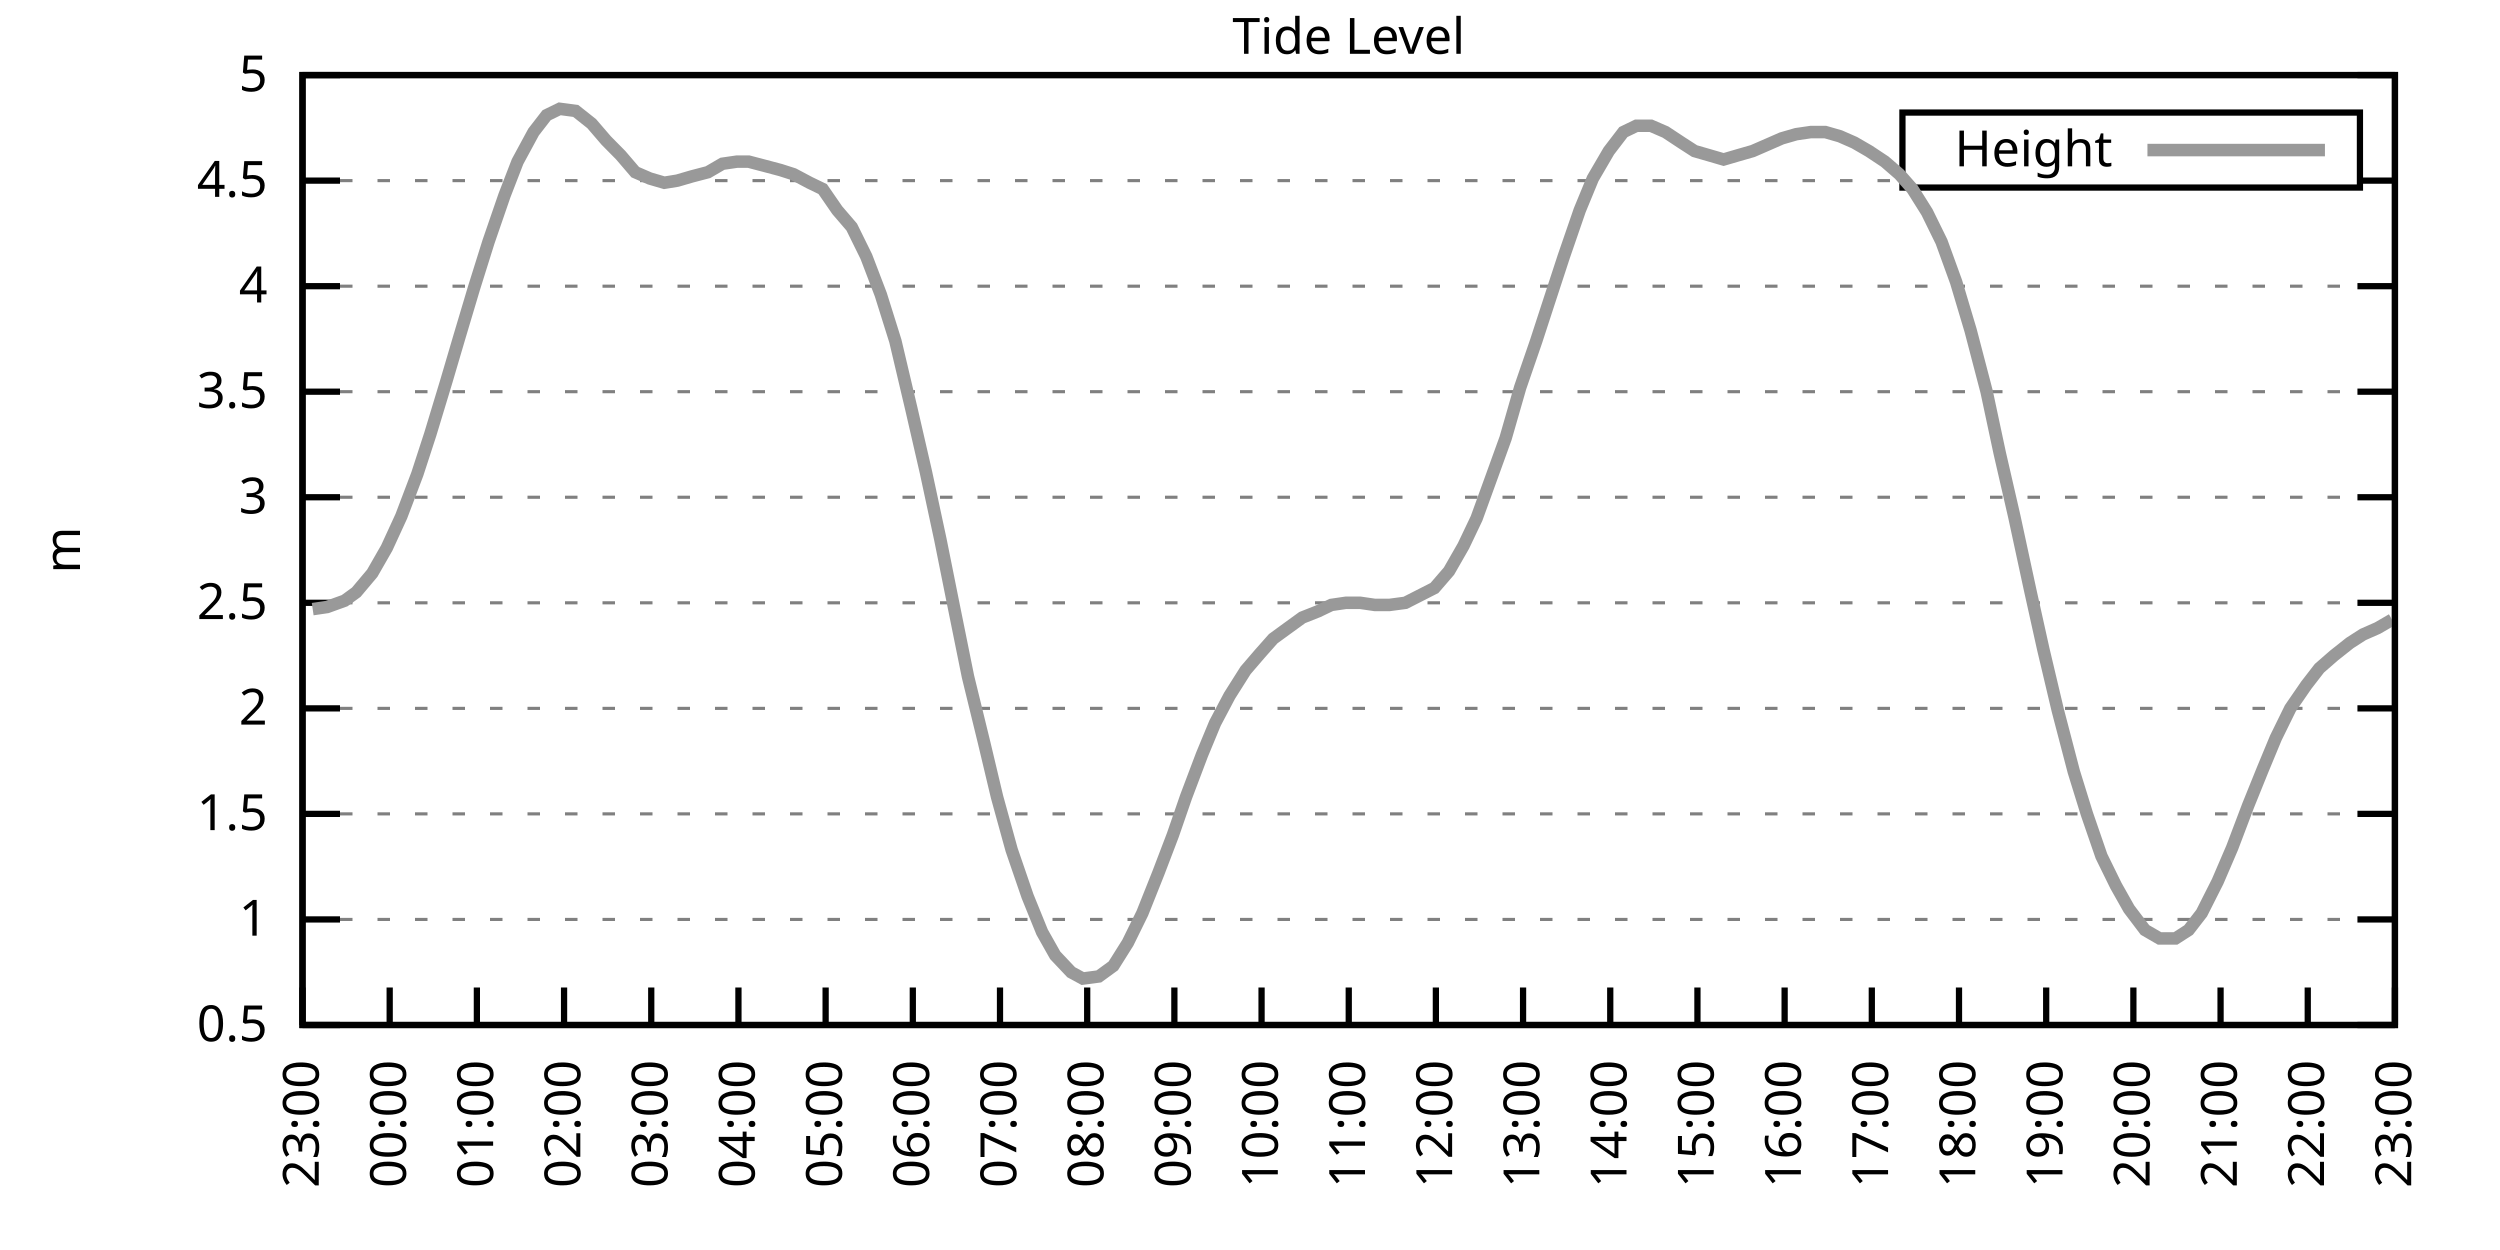
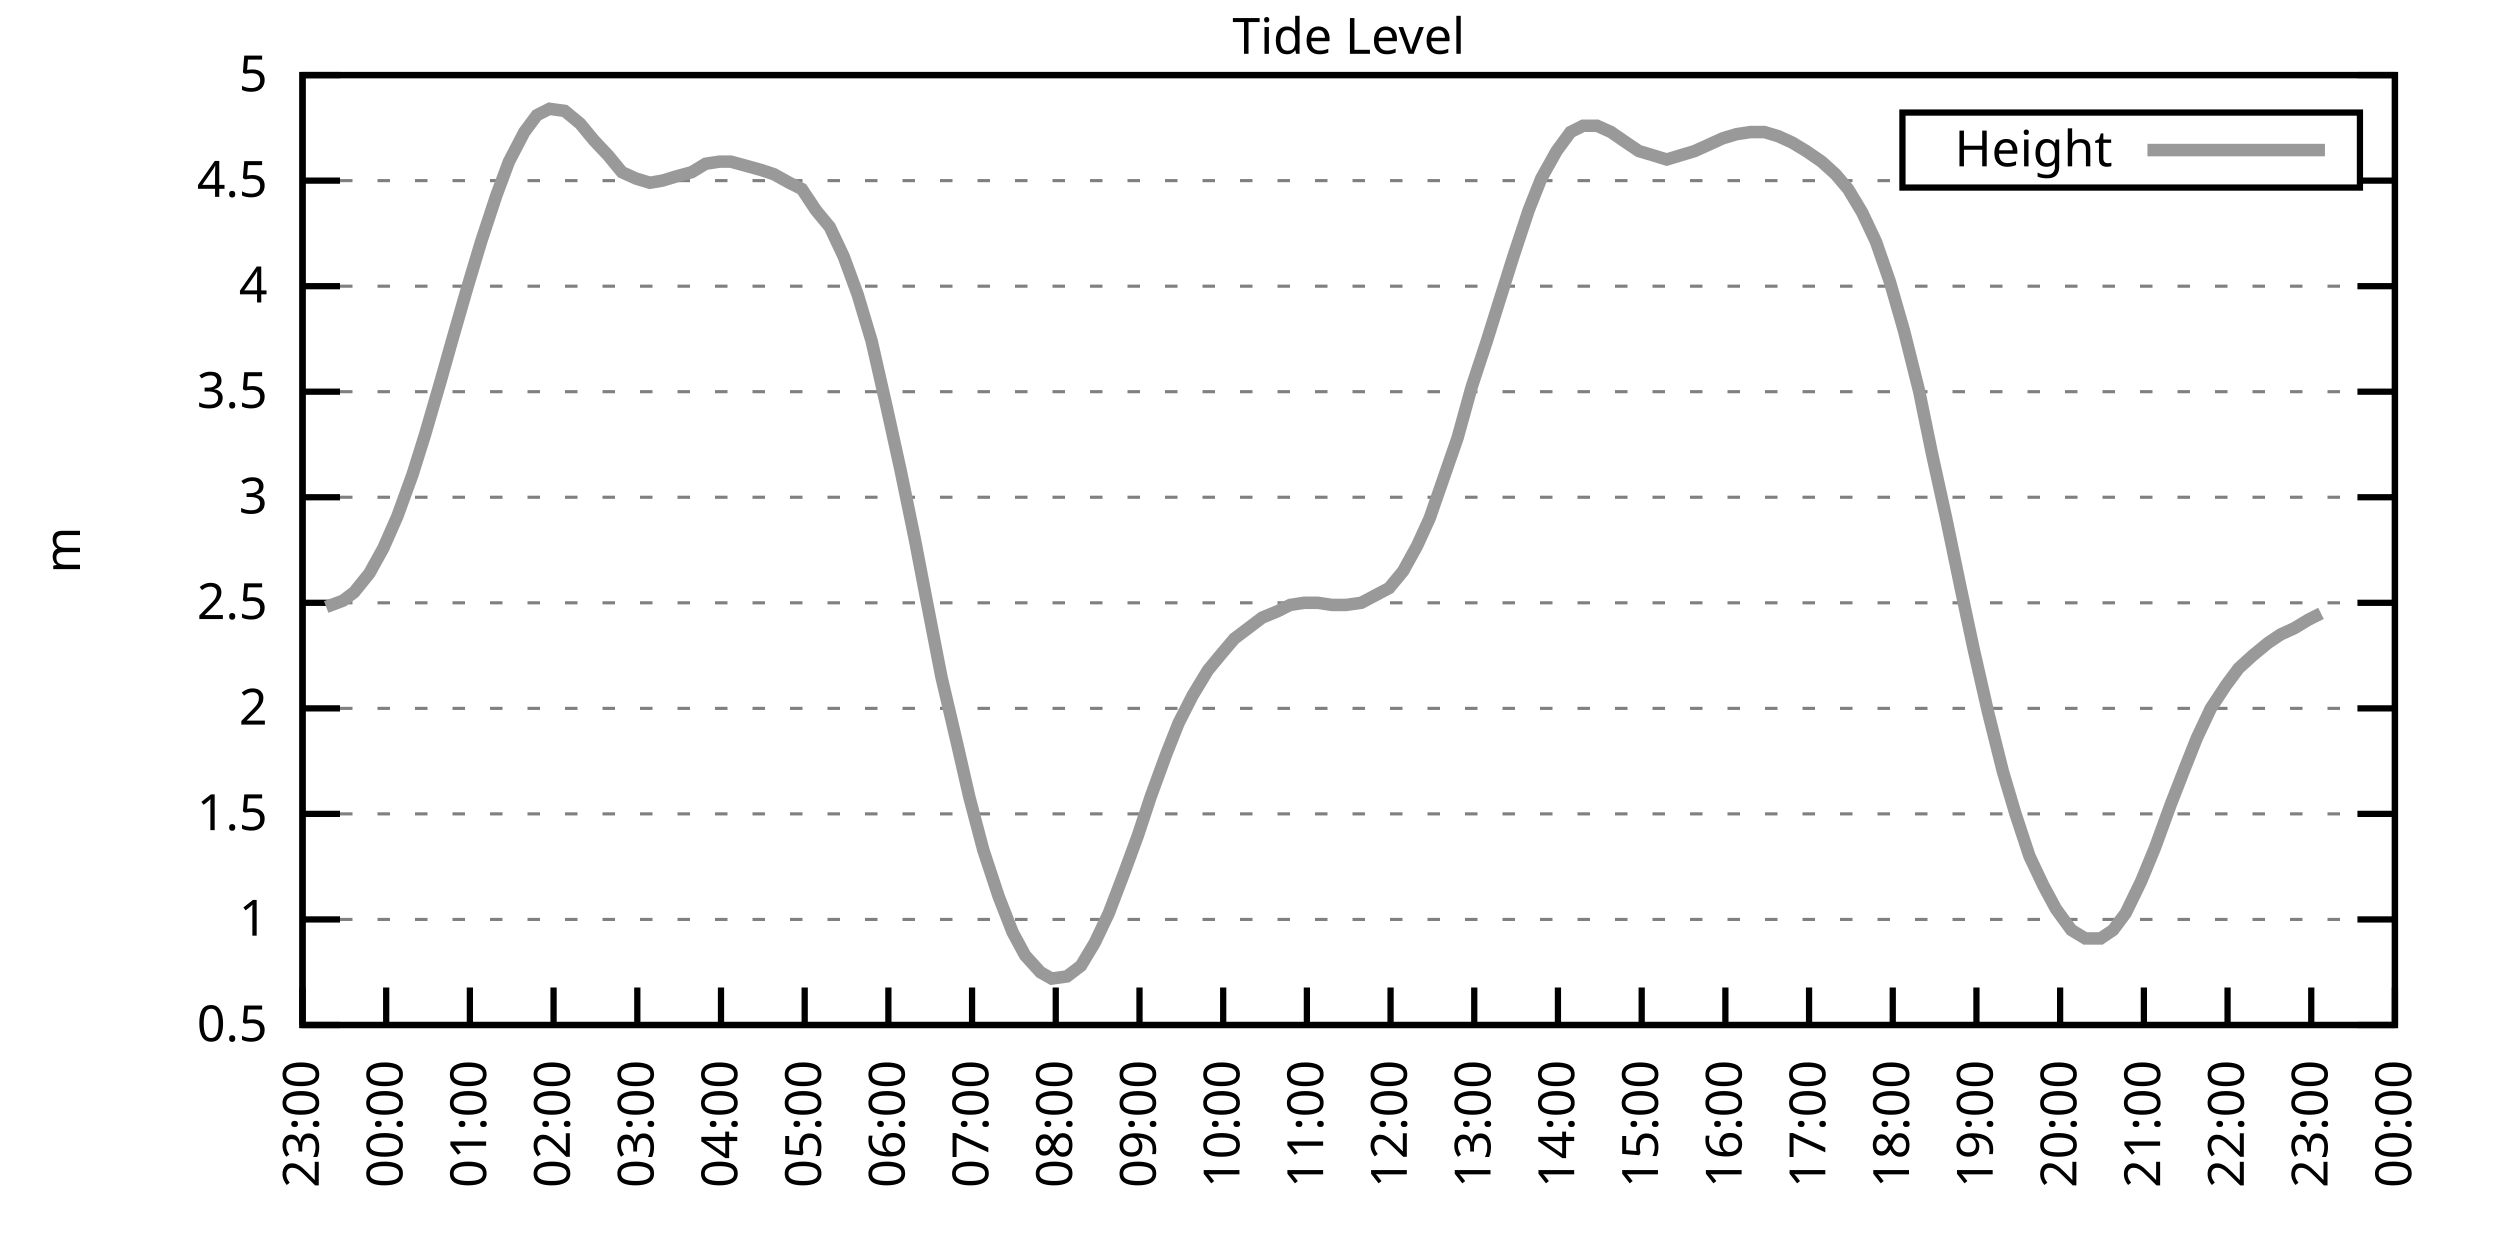
<svg xmlns="http://www.w3.org/2000/svg" xmlns:xlink="http://www.w3.org/1999/xlink" width="400" height="200" viewBox="0 0 400 200">
  <g id="gnuplot_canvas">
    <rect x="0" y="0" width="400" height="200" fill="none" />
    <defs>
      <circle id="gpDot" r="0.5" stroke-width="0.5" stroke="currentColor" />
      <path id="gpPt0" stroke-width="0.333" stroke="currentColor" d="M-1,0 h2 M0,-1 v2" />
      <path id="gpPt1" stroke-width="0.333" stroke="currentColor" d="M-1,-1 L1,1 M1,-1 L-1,1" />
      <path id="gpPt2" stroke-width="0.333" stroke="currentColor" d="M-1,0 L1,0 M0,-1 L0,1 M-1,-1 L1,1 M-1,1 L1,-1" />
      <rect id="gpPt3" stroke-width="0.333" stroke="currentColor" x="-1" y="-1" width="2" height="2" />
      <rect id="gpPt4" stroke-width="0.333" stroke="currentColor" fill="currentColor" x="-1" y="-1" width="2" height="2" />
      <circle id="gpPt5" stroke-width="0.333" stroke="currentColor" cx="0" cy="0" r="1" />
      <use xlink:href="#gpPt5" id="gpPt6" fill="currentColor" stroke="none" />
      <path id="gpPt7" stroke-width="0.333" stroke="currentColor" d="M0,-1.33 L-1.33,0.67 L1.33,0.67 z" />
      <use xlink:href="#gpPt7" id="gpPt8" fill="currentColor" stroke="none" />
      <use xlink:href="#gpPt7" id="gpPt9" stroke="currentColor" transform="rotate(180)" />
      <use xlink:href="#gpPt9" id="gpPt10" fill="currentColor" stroke="none" />
      <use xlink:href="#gpPt3" id="gpPt11" stroke="currentColor" transform="rotate(45)" />
      <use xlink:href="#gpPt11" id="gpPt12" fill="currentColor" stroke="none" />
      <path id="gpPt13" stroke-width="0.333" stroke="currentColor" d="M0,1.330 L1.265,0.411 L0.782,-1.067 L-0.782,-1.076 L-1.265,0.411 z" />
      <use xlink:href="#gpPt13" id="gpPt14" fill="currentColor" stroke="none" />
      <filter id="textbox" filterUnits="objectBoundingBox" x="0" y="0" height="1" width="1">
        <feFlood flood-color="white" flood-opacity="1" result="bgnd" />
        <feComposite in="SourceGraphic" in2="bgnd" operator="atop" />
      </filter>
      <filter id="greybox" filterUnits="objectBoundingBox" x="0" y="0" height="1" width="1">
        <feFlood flood-color="lightgrey" flood-opacity="1" result="grey" />
        <feComposite in="SourceGraphic" in2="grey" operator="atop" />
      </filter>
    </defs>
    <g fill="none" color="white" stroke="currentColor" stroke-width="1.00" stroke-linecap="butt" stroke-linejoin="miter">
</g>
    <g fill="none" color="black" stroke="currentColor" stroke-width="1.00" stroke-linecap="butt" stroke-linejoin="miter">
      <g stroke="none" shape-rendering="crispEdges">
        <polygon fill="rgb(255, 255, 255)" points="48.40,164.00 383.18,164.00 383.18,12.02 48.40,12.02 " />
      </g>
    </g>
    <g fill="none" color="black" stroke="currentColor" stroke-width="1.00" stroke-linecap="butt" stroke-linejoin="miter">
</g>
    <g fill="none" color="black" stroke="black" stroke-width="0.50" stroke-linecap="butt" stroke-linejoin="miter">
</g>
    <g fill="none" color="gray" stroke="currentColor" stroke-width="0.50" stroke-linecap="butt" stroke-linejoin="miter">
      <path stroke="gray" stroke-dasharray="2,4" class="gridline" d="M48.40,164.00 L383.19,164.00  " />
    </g>
    <g fill="none" color="gray" stroke="gray" stroke-width="1.00" stroke-linecap="butt" stroke-linejoin="miter">
</g>
    <g fill="none" color="black" stroke="currentColor" stroke-width="1.00" stroke-linecap="butt" stroke-linejoin="miter">
      <path stroke="black" d="M48.40,164.00 L54.40,164.00 M383.19,164.00 L377.19,164.00  " />
      <g transform="translate(42.80,166.60)" stroke="none" fill="black" font-family="Sans" font-size="8.00" text-anchor="end">
        <text>
          <tspan font-family="Sans"> 0.5</tspan>
        </text>
      </g>
    </g>
    <g fill="none" color="black" stroke="currentColor" stroke-width="1.00" stroke-linecap="butt" stroke-linejoin="miter">
</g>
    <g fill="none" color="black" stroke="black" stroke-width="0.50" stroke-linecap="butt" stroke-linejoin="miter">
</g>
    <g fill="none" color="gray" stroke="currentColor" stroke-width="0.50" stroke-linecap="butt" stroke-linejoin="miter">
      <path stroke="gray" stroke-dasharray="2,4" class="gridline" d="M48.40,147.11 L383.19,147.11  " />
    </g>
    <g fill="none" color="gray" stroke="gray" stroke-width="1.00" stroke-linecap="butt" stroke-linejoin="miter">
</g>
    <g fill="none" color="black" stroke="currentColor" stroke-width="1.00" stroke-linecap="butt" stroke-linejoin="miter">
      <path stroke="black" d="M48.40,147.11 L54.40,147.11 M383.19,147.11 L377.19,147.11  " />
      <g transform="translate(42.80,149.71)" stroke="none" fill="black" font-family="Sans" font-size="8.00" text-anchor="end">
        <text>
          <tspan font-family="Sans"> 1</tspan>
        </text>
      </g>
    </g>
    <g fill="none" color="black" stroke="currentColor" stroke-width="1.00" stroke-linecap="butt" stroke-linejoin="miter">
</g>
    <g fill="none" color="black" stroke="black" stroke-width="0.50" stroke-linecap="butt" stroke-linejoin="miter">
</g>
    <g fill="none" color="gray" stroke="currentColor" stroke-width="0.50" stroke-linecap="butt" stroke-linejoin="miter">
      <path stroke="gray" stroke-dasharray="2,4" class="gridline" d="M48.40,130.22 L383.19,130.22  " />
    </g>
    <g fill="none" color="gray" stroke="gray" stroke-width="1.00" stroke-linecap="butt" stroke-linejoin="miter">
</g>
    <g fill="none" color="black" stroke="currentColor" stroke-width="1.00" stroke-linecap="butt" stroke-linejoin="miter">
      <path stroke="black" d="M48.40,130.22 L54.40,130.22 M383.19,130.22 L377.19,130.22  " />
      <g transform="translate(42.80,132.82)" stroke="none" fill="black" font-family="Sans" font-size="8.00" text-anchor="end">
        <text>
          <tspan font-family="Sans"> 1.5</tspan>
        </text>
      </g>
    </g>
    <g fill="none" color="black" stroke="currentColor" stroke-width="1.00" stroke-linecap="butt" stroke-linejoin="miter">
</g>
    <g fill="none" color="black" stroke="black" stroke-width="0.50" stroke-linecap="butt" stroke-linejoin="miter">
</g>
    <g fill="none" color="gray" stroke="currentColor" stroke-width="0.50" stroke-linecap="butt" stroke-linejoin="miter">
      <path stroke="gray" stroke-dasharray="2,4" class="gridline" d="M48.40,113.34 L383.19,113.34  " />
    </g>
    <g fill="none" color="gray" stroke="gray" stroke-width="1.00" stroke-linecap="butt" stroke-linejoin="miter">
</g>
    <g fill="none" color="black" stroke="currentColor" stroke-width="1.00" stroke-linecap="butt" stroke-linejoin="miter">
      <path stroke="black" d="M48.40,113.34 L54.40,113.34 M383.19,113.34 L377.19,113.34  " />
      <g transform="translate(42.80,115.94)" stroke="none" fill="black" font-family="Sans" font-size="8.00" text-anchor="end">
        <text>
          <tspan font-family="Sans"> 2</tspan>
        </text>
      </g>
    </g>
    <g fill="none" color="black" stroke="currentColor" stroke-width="1.00" stroke-linecap="butt" stroke-linejoin="miter">
</g>
    <g fill="none" color="black" stroke="black" stroke-width="0.50" stroke-linecap="butt" stroke-linejoin="miter">
</g>
    <g fill="none" color="gray" stroke="currentColor" stroke-width="0.50" stroke-linecap="butt" stroke-linejoin="miter">
      <path stroke="gray" stroke-dasharray="2,4" class="gridline" d="M48.40,96.45 L383.19,96.45  " />
    </g>
    <g fill="none" color="gray" stroke="gray" stroke-width="1.00" stroke-linecap="butt" stroke-linejoin="miter">
</g>
    <g fill="none" color="black" stroke="currentColor" stroke-width="1.00" stroke-linecap="butt" stroke-linejoin="miter">
      <path stroke="black" d="M48.40,96.45 L54.40,96.45 M383.19,96.45 L377.19,96.45  " />
      <g transform="translate(42.80,99.05)" stroke="none" fill="black" font-family="Sans" font-size="8.00" text-anchor="end">
        <text>
          <tspan font-family="Sans"> 2.5</tspan>
        </text>
      </g>
    </g>
    <g fill="none" color="black" stroke="currentColor" stroke-width="1.00" stroke-linecap="butt" stroke-linejoin="miter">
</g>
    <g fill="none" color="black" stroke="black" stroke-width="0.50" stroke-linecap="butt" stroke-linejoin="miter">
</g>
    <g fill="none" color="gray" stroke="currentColor" stroke-width="0.50" stroke-linecap="butt" stroke-linejoin="miter">
      <path stroke="gray" stroke-dasharray="2,4" class="gridline" d="M48.40,79.56 L383.19,79.56  " />
    </g>
    <g fill="none" color="gray" stroke="gray" stroke-width="1.00" stroke-linecap="butt" stroke-linejoin="miter">
</g>
    <g fill="none" color="black" stroke="currentColor" stroke-width="1.00" stroke-linecap="butt" stroke-linejoin="miter">
      <path stroke="black" d="M48.40,79.56 L54.40,79.56 M383.19,79.56 L377.19,79.56  " />
      <g transform="translate(42.80,82.16)" stroke="none" fill="black" font-family="Sans" font-size="8.00" text-anchor="end">
        <text>
          <tspan font-family="Sans"> 3</tspan>
        </text>
      </g>
    </g>
    <g fill="none" color="black" stroke="currentColor" stroke-width="1.00" stroke-linecap="butt" stroke-linejoin="miter">
</g>
    <g fill="none" color="black" stroke="black" stroke-width="0.50" stroke-linecap="butt" stroke-linejoin="miter">
</g>
    <g fill="none" color="gray" stroke="currentColor" stroke-width="0.50" stroke-linecap="butt" stroke-linejoin="miter">
      <path stroke="gray" stroke-dasharray="2,4" class="gridline" d="M48.40,62.67 L383.19,62.67  " />
    </g>
    <g fill="none" color="gray" stroke="gray" stroke-width="1.00" stroke-linecap="butt" stroke-linejoin="miter">
</g>
    <g fill="none" color="black" stroke="currentColor" stroke-width="1.00" stroke-linecap="butt" stroke-linejoin="miter">
      <path stroke="black" d="M48.40,62.67 L54.40,62.67 M383.19,62.67 L377.19,62.67  " />
      <g transform="translate(42.80,65.27)" stroke="none" fill="black" font-family="Sans" font-size="8.00" text-anchor="end">
        <text>
          <tspan font-family="Sans"> 3.5</tspan>
        </text>
      </g>
    </g>
    <g fill="none" color="black" stroke="currentColor" stroke-width="1.00" stroke-linecap="butt" stroke-linejoin="miter">
</g>
    <g fill="none" color="black" stroke="black" stroke-width="0.50" stroke-linecap="butt" stroke-linejoin="miter">
</g>
    <g fill="none" color="gray" stroke="currentColor" stroke-width="0.50" stroke-linecap="butt" stroke-linejoin="miter">
      <path stroke="gray" stroke-dasharray="2,4" class="gridline" d="M48.40,45.79 L383.19,45.79  " />
    </g>
    <g fill="none" color="gray" stroke="gray" stroke-width="1.00" stroke-linecap="butt" stroke-linejoin="miter">
</g>
    <g fill="none" color="black" stroke="currentColor" stroke-width="1.00" stroke-linecap="butt" stroke-linejoin="miter">
      <path stroke="black" d="M48.40,45.79 L54.40,45.79 M383.19,45.79 L377.19,45.79  " />
      <g transform="translate(42.80,48.39)" stroke="none" fill="black" font-family="Sans" font-size="8.00" text-anchor="end">
        <text>
          <tspan font-family="Sans"> 4</tspan>
        </text>
      </g>
    </g>
    <g fill="none" color="black" stroke="currentColor" stroke-width="1.00" stroke-linecap="butt" stroke-linejoin="miter">
</g>
    <g fill="none" color="black" stroke="black" stroke-width="0.50" stroke-linecap="butt" stroke-linejoin="miter">
</g>
    <g fill="none" color="gray" stroke="currentColor" stroke-width="0.50" stroke-linecap="butt" stroke-linejoin="miter">
      <path stroke="gray" stroke-dasharray="2,4" class="gridline" d="M48.40,28.90 L304.39,28.90 M377.59,28.90 L383.19,28.90  " />
    </g>
    <g fill="none" color="gray" stroke="gray" stroke-width="1.00" stroke-linecap="butt" stroke-linejoin="miter">
</g>
    <g fill="none" color="black" stroke="currentColor" stroke-width="1.00" stroke-linecap="butt" stroke-linejoin="miter">
      <path stroke="black" d="M48.40,28.90 L54.40,28.90 M383.19,28.90 L377.19,28.90  " />
      <g transform="translate(42.80,31.50)" stroke="none" fill="black" font-family="Sans" font-size="8.00" text-anchor="end">
        <text>
          <tspan font-family="Sans"> 4.5</tspan>
        </text>
      </g>
    </g>
    <g fill="none" color="black" stroke="currentColor" stroke-width="1.00" stroke-linecap="butt" stroke-linejoin="miter">
</g>
    <g fill="none" color="black" stroke="black" stroke-width="0.50" stroke-linecap="butt" stroke-linejoin="miter">
</g>
    <g fill="none" color="gray" stroke="currentColor" stroke-width="0.50" stroke-linecap="butt" stroke-linejoin="miter">
      <path stroke="gray" stroke-dasharray="2,4" class="gridline" d="M48.40,12.01 L383.19,12.01  " />
    </g>
    <g fill="none" color="gray" stroke="gray" stroke-width="1.00" stroke-linecap="butt" stroke-linejoin="miter">
</g>
    <g fill="none" color="black" stroke="currentColor" stroke-width="1.00" stroke-linecap="butt" stroke-linejoin="miter">
      <path stroke="black" d="M48.40,12.01 L54.40,12.01 M383.19,12.01 L377.19,12.01  " />
      <g transform="translate(42.80,14.61)" stroke="none" fill="black" font-family="Sans" font-size="8.00" text-anchor="end">
        <text>
          <tspan font-family="Sans"> 5</tspan>
        </text>
      </g>
    </g>
    <g fill="none" color="black" stroke="currentColor" stroke-width="1.00" stroke-linecap="butt" stroke-linejoin="miter">
      <path stroke="black" d="M48.40,164.00 L48.40,158.00  " />
      <g transform="translate(51.00,169.60) rotate(270.00)" stroke="none" fill="black" font-family="Sans" font-size="8.00" text-anchor="end">
        <text>
          <tspan font-family="Sans">23:00</tspan>
        </text>
      </g>
    </g>
    <g fill="none" color="black" stroke="currentColor" stroke-width="1.00" stroke-linecap="butt" stroke-linejoin="miter">
-       <path stroke="black" d="M62.35,164.00 L62.35,158.00  " />
-       <g transform="translate(64.95,169.60) rotate(270.00)" stroke="none" fill="black" font-family="Sans" font-size="8.00" text-anchor="end">
+       <path stroke="black" d="M61.79,164.00 L61.79,158.00  " />
+       <g transform="translate(64.39,169.60) rotate(270.00)" stroke="none" fill="black" font-family="Sans" font-size="8.00" text-anchor="end">
        <text>
          <tspan font-family="Sans">00:00</tspan>
        </text>
      </g>
    </g>
    <g fill="none" color="black" stroke="currentColor" stroke-width="1.00" stroke-linecap="butt" stroke-linejoin="miter">
-       <path stroke="black" d="M76.30,164.00 L76.30,158.00  " />
-       <g transform="translate(78.90,169.60) rotate(270.00)" stroke="none" fill="black" font-family="Sans" font-size="8.00" text-anchor="end">
+       <path stroke="black" d="M75.18,164.00 L75.18,158.00  " />
+       <g transform="translate(77.78,169.60) rotate(270.00)" stroke="none" fill="black" font-family="Sans" font-size="8.00" text-anchor="end">
        <text>
          <tspan font-family="Sans">01:00</tspan>
        </text>
      </g>
    </g>
    <g fill="none" color="black" stroke="currentColor" stroke-width="1.00" stroke-linecap="butt" stroke-linejoin="miter">
-       <path stroke="black" d="M90.25,164.00 L90.25,158.00  " />
-       <g transform="translate(92.85,169.60) rotate(270.00)" stroke="none" fill="black" font-family="Sans" font-size="8.00" text-anchor="end">
+       <path stroke="black" d="M88.57,164.00 L88.57,158.00  " />
+       <g transform="translate(91.17,169.60) rotate(270.00)" stroke="none" fill="black" font-family="Sans" font-size="8.00" text-anchor="end">
        <text>
          <tspan font-family="Sans">02:00</tspan>
        </text>
      </g>
    </g>
    <g fill="none" color="black" stroke="currentColor" stroke-width="1.00" stroke-linecap="butt" stroke-linejoin="miter">
-       <path stroke="black" d="M104.20,164.00 L104.20,158.00  " />
-       <g transform="translate(106.80,169.60) rotate(270.00)" stroke="none" fill="black" font-family="Sans" font-size="8.00" text-anchor="end">
+       <path stroke="black" d="M101.97,164.00 L101.97,158.00  " />
+       <g transform="translate(104.57,169.60) rotate(270.00)" stroke="none" fill="black" font-family="Sans" font-size="8.00" text-anchor="end">
        <text>
          <tspan font-family="Sans">03:00</tspan>
        </text>
      </g>
    </g>
    <g fill="none" color="black" stroke="currentColor" stroke-width="1.00" stroke-linecap="butt" stroke-linejoin="miter">
-       <path stroke="black" d="M118.15,164.00 L118.15,158.00  " />
-       <g transform="translate(120.75,169.60) rotate(270.00)" stroke="none" fill="black" font-family="Sans" font-size="8.00" text-anchor="end">
+       <path stroke="black" d="M115.36,164.00 L115.36,158.00  " />
+       <g transform="translate(117.96,169.60) rotate(270.00)" stroke="none" fill="black" font-family="Sans" font-size="8.00" text-anchor="end">
        <text>
          <tspan font-family="Sans">04:00</tspan>
        </text>
      </g>
    </g>
    <g fill="none" color="black" stroke="currentColor" stroke-width="1.00" stroke-linecap="butt" stroke-linejoin="miter">
-       <path stroke="black" d="M132.10,164.00 L132.10,158.00  " />
-       <g transform="translate(134.70,169.60) rotate(270.00)" stroke="none" fill="black" font-family="Sans" font-size="8.00" text-anchor="end">
+       <path stroke="black" d="M128.75,164.00 L128.75,158.00  " />
+       <g transform="translate(131.35,169.60) rotate(270.00)" stroke="none" fill="black" font-family="Sans" font-size="8.00" text-anchor="end">
        <text>
          <tspan font-family="Sans">05:00</tspan>
        </text>
      </g>
    </g>
    <g fill="none" color="black" stroke="currentColor" stroke-width="1.00" stroke-linecap="butt" stroke-linejoin="miter">
-       <path stroke="black" d="M146.05,164.00 L146.05,158.00  " />
-       <g transform="translate(148.65,169.60) rotate(270.00)" stroke="none" fill="black" font-family="Sans" font-size="8.00" text-anchor="end">
+       <path stroke="black" d="M142.14,164.00 L142.14,158.00  " />
+       <g transform="translate(144.74,169.60) rotate(270.00)" stroke="none" fill="black" font-family="Sans" font-size="8.00" text-anchor="end">
        <text>
          <tspan font-family="Sans">06:00</tspan>
        </text>
      </g>
    </g>
    <g fill="none" color="black" stroke="currentColor" stroke-width="1.00" stroke-linecap="butt" stroke-linejoin="miter">
-       <path stroke="black" d="M160.00,164.00 L160.00,158.00  " />
-       <g transform="translate(162.60,169.60) rotate(270.00)" stroke="none" fill="black" font-family="Sans" font-size="8.00" text-anchor="end">
+       <path stroke="black" d="M155.53,164.00 L155.53,158.00  " />
+       <g transform="translate(158.13,169.60) rotate(270.00)" stroke="none" fill="black" font-family="Sans" font-size="8.00" text-anchor="end">
        <text>
          <tspan font-family="Sans">07:00</tspan>
        </text>
      </g>
    </g>
    <g fill="none" color="black" stroke="currentColor" stroke-width="1.00" stroke-linecap="butt" stroke-linejoin="miter">
-       <path stroke="black" d="M173.95,164.00 L173.95,158.00  " />
-       <g transform="translate(176.55,169.60) rotate(270.00)" stroke="none" fill="black" font-family="Sans" font-size="8.00" text-anchor="end">
+       <path stroke="black" d="M168.92,164.00 L168.92,158.00  " />
+       <g transform="translate(171.52,169.60) rotate(270.00)" stroke="none" fill="black" font-family="Sans" font-size="8.00" text-anchor="end">
        <text>
          <tspan font-family="Sans">08:00</tspan>
        </text>
      </g>
    </g>
    <g fill="none" color="black" stroke="currentColor" stroke-width="1.00" stroke-linecap="butt" stroke-linejoin="miter">
-       <path stroke="black" d="M187.90,164.00 L187.90,158.00  " />
-       <g transform="translate(190.50,169.60) rotate(270.00)" stroke="none" fill="black" font-family="Sans" font-size="8.00" text-anchor="end">
+       <path stroke="black" d="M182.32,164.00 L182.32,158.00  " />
+       <g transform="translate(184.92,169.60) rotate(270.00)" stroke="none" fill="black" font-family="Sans" font-size="8.00" text-anchor="end">
        <text>
          <tspan font-family="Sans">09:00</tspan>
        </text>
      </g>
    </g>
    <g fill="none" color="black" stroke="currentColor" stroke-width="1.00" stroke-linecap="butt" stroke-linejoin="miter">
-       <path stroke="black" d="M201.85,164.00 L201.85,158.00  " />
-       <g transform="translate(204.45,169.60) rotate(270.00)" stroke="none" fill="black" font-family="Sans" font-size="8.00" text-anchor="end">
+       <path stroke="black" d="M195.71,164.00 L195.71,158.00  " />
+       <g transform="translate(198.31,169.60) rotate(270.00)" stroke="none" fill="black" font-family="Sans" font-size="8.00" text-anchor="end">
        <text>
          <tspan font-family="Sans">10:00</tspan>
        </text>
      </g>
    </g>
    <g fill="none" color="black" stroke="currentColor" stroke-width="1.00" stroke-linecap="butt" stroke-linejoin="miter">
-       <path stroke="black" d="M215.80,164.00 L215.80,158.00  " />
-       <g transform="translate(218.40,169.60) rotate(270.00)" stroke="none" fill="black" font-family="Sans" font-size="8.00" text-anchor="end">
+       <path stroke="black" d="M209.10,164.00 L209.10,158.00  " />
+       <g transform="translate(211.70,169.60) rotate(270.00)" stroke="none" fill="black" font-family="Sans" font-size="8.00" text-anchor="end">
        <text>
          <tspan font-family="Sans">11:00</tspan>
        </text>
      </g>
    </g>
    <g fill="none" color="black" stroke="currentColor" stroke-width="1.00" stroke-linecap="butt" stroke-linejoin="miter">
-       <path stroke="black" d="M229.74,164.00 L229.74,158.00  " />
-       <g transform="translate(232.34,169.60) rotate(270.00)" stroke="none" fill="black" font-family="Sans" font-size="8.00" text-anchor="end">
+       <path stroke="black" d="M222.49,164.00 L222.49,158.00  " />
+       <g transform="translate(225.09,169.60) rotate(270.00)" stroke="none" fill="black" font-family="Sans" font-size="8.00" text-anchor="end">
        <text>
          <tspan font-family="Sans">12:00</tspan>
        </text>
      </g>
    </g>
    <g fill="none" color="black" stroke="currentColor" stroke-width="1.00" stroke-linecap="butt" stroke-linejoin="miter">
-       <path stroke="black" d="M243.69,164.00 L243.69,158.00  " />
-       <g transform="translate(246.29,169.60) rotate(270.00)" stroke="none" fill="black" font-family="Sans" font-size="8.00" text-anchor="end">
+       <path stroke="black" d="M235.88,164.00 L235.88,158.00  " />
+       <g transform="translate(238.48,169.60) rotate(270.00)" stroke="none" fill="black" font-family="Sans" font-size="8.00" text-anchor="end">
        <text>
          <tspan font-family="Sans">13:00</tspan>
        </text>
      </g>
    </g>
    <g fill="none" color="black" stroke="currentColor" stroke-width="1.00" stroke-linecap="butt" stroke-linejoin="miter">
-       <path stroke="black" d="M257.64,164.00 L257.64,158.00  " />
-       <g transform="translate(260.24,169.60) rotate(270.00)" stroke="none" fill="black" font-family="Sans" font-size="8.00" text-anchor="end">
+       <path stroke="black" d="M249.27,164.00 L249.27,158.00  " />
+       <g transform="translate(251.87,169.60) rotate(270.00)" stroke="none" fill="black" font-family="Sans" font-size="8.00" text-anchor="end">
        <text>
          <tspan font-family="Sans">14:00</tspan>
        </text>
      </g>
    </g>
    <g fill="none" color="black" stroke="currentColor" stroke-width="1.00" stroke-linecap="butt" stroke-linejoin="miter">
-       <path stroke="black" d="M271.59,164.00 L271.59,158.00  " />
-       <g transform="translate(274.19,169.60) rotate(270.00)" stroke="none" fill="black" font-family="Sans" font-size="8.00" text-anchor="end">
+       <path stroke="black" d="M262.67,164.00 L262.67,158.00  " />
+       <g transform="translate(265.27,169.60) rotate(270.00)" stroke="none" fill="black" font-family="Sans" font-size="8.00" text-anchor="end">
        <text>
          <tspan font-family="Sans">15:00</tspan>
        </text>
      </g>
    </g>
    <g fill="none" color="black" stroke="currentColor" stroke-width="1.00" stroke-linecap="butt" stroke-linejoin="miter">
-       <path stroke="black" d="M285.54,164.00 L285.54,158.00  " />
-       <g transform="translate(288.14,169.60) rotate(270.00)" stroke="none" fill="black" font-family="Sans" font-size="8.00" text-anchor="end">
+       <path stroke="black" d="M276.06,164.00 L276.06,158.00  " />
+       <g transform="translate(278.66,169.60) rotate(270.00)" stroke="none" fill="black" font-family="Sans" font-size="8.00" text-anchor="end">
        <text>
          <tspan font-family="Sans">16:00</tspan>
        </text>
      </g>
    </g>
    <g fill="none" color="black" stroke="currentColor" stroke-width="1.00" stroke-linecap="butt" stroke-linejoin="miter">
-       <path stroke="black" d="M299.49,164.00 L299.49,158.00  " />
-       <g transform="translate(302.09,169.60) rotate(270.00)" stroke="none" fill="black" font-family="Sans" font-size="8.00" text-anchor="end">
+       <path stroke="black" d="M289.45,164.00 L289.45,158.00  " />
+       <g transform="translate(292.05,169.60) rotate(270.00)" stroke="none" fill="black" font-family="Sans" font-size="8.00" text-anchor="end">
        <text>
          <tspan font-family="Sans">17:00</tspan>
        </text>
      </g>
    </g>
    <g fill="none" color="black" stroke="currentColor" stroke-width="1.00" stroke-linecap="butt" stroke-linejoin="miter">
-       <path stroke="black" d="M313.44,164.00 L313.44,158.00  " />
-       <g transform="translate(316.04,169.60) rotate(270.00)" stroke="none" fill="black" font-family="Sans" font-size="8.00" text-anchor="end">
+       <path stroke="black" d="M302.84,164.00 L302.84,158.00  " />
+       <g transform="translate(305.44,169.60) rotate(270.00)" stroke="none" fill="black" font-family="Sans" font-size="8.00" text-anchor="end">
        <text>
          <tspan font-family="Sans">18:00</tspan>
        </text>
      </g>
    </g>
    <g fill="none" color="black" stroke="currentColor" stroke-width="1.00" stroke-linecap="butt" stroke-linejoin="miter">
-       <path stroke="black" d="M327.39,164.00 L327.39,158.00  " />
-       <g transform="translate(329.99,169.60) rotate(270.00)" stroke="none" fill="black" font-family="Sans" font-size="8.00" text-anchor="end">
+       <path stroke="black" d="M316.23,164.00 L316.23,158.00  " />
+       <g transform="translate(318.83,169.60) rotate(270.00)" stroke="none" fill="black" font-family="Sans" font-size="8.00" text-anchor="end">
        <text>
          <tspan font-family="Sans">19:00</tspan>
        </text>
      </g>
    </g>
    <g fill="none" color="black" stroke="currentColor" stroke-width="1.00" stroke-linecap="butt" stroke-linejoin="miter">
-       <path stroke="black" d="M341.34,164.00 L341.34,158.00  " />
-       <g transform="translate(343.94,169.60) rotate(270.00)" stroke="none" fill="black" font-family="Sans" font-size="8.00" text-anchor="end">
+       <path stroke="black" d="M329.62,164.00 L329.62,158.00  " />
+       <g transform="translate(332.22,169.60) rotate(270.00)" stroke="none" fill="black" font-family="Sans" font-size="8.00" text-anchor="end">
        <text>
          <tspan font-family="Sans">20:00</tspan>
        </text>
      </g>
    </g>
    <g fill="none" color="black" stroke="currentColor" stroke-width="1.00" stroke-linecap="butt" stroke-linejoin="miter">
-       <path stroke="black" d="M355.29,164.00 L355.29,158.00  " />
-       <g transform="translate(357.89,169.60) rotate(270.00)" stroke="none" fill="black" font-family="Sans" font-size="8.00" text-anchor="end">
+       <path stroke="black" d="M343.02,164.00 L343.02,158.00  " />
+       <g transform="translate(345.62,169.60) rotate(270.00)" stroke="none" fill="black" font-family="Sans" font-size="8.00" text-anchor="end">
        <text>
          <tspan font-family="Sans">21:00</tspan>
        </text>
      </g>
    </g>
    <g fill="none" color="black" stroke="currentColor" stroke-width="1.00" stroke-linecap="butt" stroke-linejoin="miter">
-       <path stroke="black" d="M369.24,164.00 L369.24,158.00  " />
-       <g transform="translate(371.84,169.60) rotate(270.00)" stroke="none" fill="black" font-family="Sans" font-size="8.00" text-anchor="end">
+       <path stroke="black" d="M356.41,164.00 L356.41,158.00  " />
+       <g transform="translate(359.01,169.60) rotate(270.00)" stroke="none" fill="black" font-family="Sans" font-size="8.00" text-anchor="end">
        <text>
          <tspan font-family="Sans">22:00</tspan>
+         </text>
+       </g>
+     </g>
+     <g fill="none" color="black" stroke="currentColor" stroke-width="1.00" stroke-linecap="butt" stroke-linejoin="miter">
+       <path stroke="black" d="M369.80,164.00 L369.80,158.00  " />
+       <g transform="translate(372.40,169.60) rotate(270.00)" stroke="none" fill="black" font-family="Sans" font-size="8.00" text-anchor="end">
+         <text>
+           <tspan font-family="Sans">23:00</tspan>
        </text>
      </g>
    </g>
    <g fill="none" color="black" stroke="currentColor" stroke-width="1.00" stroke-linecap="butt" stroke-linejoin="miter">
      <path stroke="black" d="M383.19,164.00 L383.19,158.00  " />
      <g transform="translate(385.79,169.60) rotate(270.00)" stroke="none" fill="black" font-family="Sans" font-size="8.00" text-anchor="end">
        <text>
-           <tspan font-family="Sans">23:00</tspan>
+           <tspan font-family="Sans">00:00</tspan>
        </text>
      </g>
    </g>
    <g fill="none" color="black" stroke="currentColor" stroke-width="1.00" stroke-linecap="butt" stroke-linejoin="miter">
</g>
    <g fill="none" color="black" stroke="currentColor" stroke-width="1.00" stroke-linecap="butt" stroke-linejoin="miter">
      <path stroke="black" d="M48.40,12.01 L48.40,164.00 L383.19,164.00 L383.19,12.01 L48.40,12.01 Z  " />
    </g>
    <g fill="none" color="black" stroke="currentColor" stroke-width="1.00" stroke-linecap="butt" stroke-linejoin="miter">
</g>
    <g fill="none" color="black" stroke="currentColor" stroke-width="1.00" stroke-linecap="butt" stroke-linejoin="miter">
      <path stroke="black" d="M304.39,30.01 L304.39,18.01 L377.59,18.01 L377.59,30.01 L304.39,30.01 Z  " />
    </g>
    <g id="Tide_level_plot_1">
      <g fill="none" color="white" stroke="black" stroke-width="2.00" stroke-linecap="butt" stroke-linejoin="miter">
</g>
      <g fill="none" color="black" stroke="currentColor" stroke-width="2.00" stroke-linecap="butt" stroke-linejoin="miter">
        <g transform="translate(337.99,26.61)" stroke="none" fill="black" font-family="Sans" font-size="8.00" text-anchor="end">
          <text>
            <tspan font-family="Sans">Height</tspan>
          </text>
        </g>
      </g>
      <g fill="none" color="black" stroke="currentColor" stroke-width="2.00" stroke-linecap="butt" stroke-linejoin="miter">
-         <path stroke="rgb(153, 153, 153)" d="M343.59,24.01 L371.99,24.01 M50.03,97.46 L52.35,97.12 L55.14,96.11 L57.00,94.76 L59.56,91.72 L61.88,87.67   L64.21,82.60 L66.77,75.85 L68.86,69.43 L71.42,60.98 L73.51,53.89 L75.83,46.12 L78.16,38.69 L80.72,31.26   L82.81,25.86 L85.37,21.13 L87.46,18.43 L89.55,17.41 L92.11,17.75 L94.67,19.78 L96.99,22.48 L99.32,24.84   L101.64,27.55 L103.97,28.56 L106.29,29.24 L108.38,28.90 L110.71,28.22 L113.27,27.55 L115.59,26.20 L117.92,25.86   L119.78,25.86 L122.33,26.53 L124.89,27.21 L126.98,27.88 L129.54,29.24 L131.63,30.25 L133.96,33.63 L136.28,36.33   L138.61,41.06 L140.93,47.14 L143.26,54.57 L145.81,65.38 L148.14,75.51 L150.46,86.32 L152.56,96.79 L154.88,108.27   L157.44,118.74 L159.53,127.52 L161.86,135.97 L164.41,143.40 L166.74,149.14 L168.83,152.85 L171.39,155.56 L173.25,156.57   L175.81,156.23 L178.13,154.54 L180.46,150.83 L182.78,146.10 L185.34,139.68 L187.66,133.60 L189.76,127.52 L192.31,120.77   L194.41,115.70 L196.73,111.31 L199.29,107.26 L201.61,104.56 L203.71,102.19 L206.03,100.50 L208.36,98.81 L210.91,97.80   L213.01,96.79 L215.33,96.45 L217.65,96.45 L219.98,96.79 L222.30,96.79 L224.86,96.45 L229.51,94.08 L231.84,91.38   L234.16,87.33 L236.25,82.94 L238.58,76.52 L240.90,70.10 L243.23,62.00 L245.79,54.57 L247.88,48.15 L250.20,41.06   L252.76,33.63 L254.85,28.56 L257.41,24.17 L259.74,21.13 L261.83,20.12 L264.15,20.12 L266.48,21.13 L269.04,22.82   L271.13,24.17 L273.45,24.84 L275.78,25.52 L278.10,24.84 L280.43,24.17 L282.75,23.16 L285.08,22.14 L287.40,21.47   L289.73,21.13 L292.05,21.13 L294.38,21.80 L296.70,22.82 L299.03,24.17 L301.58,25.86 L303.91,27.88 L306.00,30.25   L308.33,33.96 L310.65,38.69 L312.98,45.11 L315.30,52.88 L317.86,62.67 L319.95,72.47 L322.28,82.60 L324.83,94.42   L326.93,103.88 L329.25,113.67 L331.81,123.47 L333.90,130.22 L336.23,136.98 L338.55,141.71 L340.64,145.42 L343.20,148.80   L345.53,150.15 L348.08,150.15 L350.18,148.80 L352.27,146.10 L354.83,141.03 L357.15,135.63 L359.71,128.87 L362.03,123.13   L364.13,118.07 L366.45,113.34 L369.01,109.62 L371.10,106.92 L373.43,104.89 L375.98,102.87 L378.08,101.52 L380.40,100.50   L382.73,99.15  " />
+         <path stroke="rgb(153, 153, 153)" d="M343.59,24.01 L371.99,24.01 M52.19,97.12 L54.87,96.11 L56.66,94.76 L59.11,91.72 L61.35,87.67 L63.58,82.60   L66.03,75.85 L68.04,69.43 L70.50,60.98 L72.50,53.89 L74.74,46.12 L76.97,38.69 L79.42,31.26 L81.43,25.86   L83.89,21.13 L85.90,18.43 L87.91,17.41 L90.36,17.75 L92.82,19.78 L95.05,22.48 L97.28,24.84 L99.51,27.55   L101.74,28.56 L103.98,29.24 L105.98,28.90 L108.22,28.22 L110.67,27.55 L112.90,26.20 L115.13,25.86 L116.92,25.86   L119.38,26.53 L121.83,27.21 L123.84,27.88 L126.29,29.24 L128.30,30.25 L130.54,33.63 L132.77,36.33 L135.00,41.06   L137.23,47.14 L139.46,54.57 L141.92,65.38 L144.15,75.51 L146.38,86.32 L148.39,96.79 L150.62,108.27 L153.08,118.74   L155.09,127.52 L157.32,135.97 L159.77,143.40 L162.01,149.14 L164.01,152.85 L166.47,155.56 L168.25,156.57 L170.71,156.23   L172.94,154.54 L175.17,150.83 L177.41,146.10 L179.86,139.68 L182.09,133.60 L184.10,127.52 L186.56,120.77 L188.57,115.70   L190.80,111.31 L193.25,107.26 L195.48,104.56 L197.49,102.19 L199.73,100.50 L201.96,98.81 L204.41,97.80 L206.42,96.79   L208.65,96.45 L210.88,96.45 L213.12,96.79 L215.35,96.79 L217.80,96.45 L222.27,94.08 L224.50,91.38 L226.73,87.33   L228.74,82.94 L230.97,76.52 L233.20,70.10 L235.44,62.00 L237.89,54.57 L239.90,48.15 L242.13,41.06 L244.59,33.63   L246.60,28.56 L249.05,24.17 L251.28,21.13 L253.29,20.12 L255.52,20.12 L257.76,21.13 L260.21,22.82 L262.22,24.17   L264.45,24.84 L266.68,25.52 L268.92,24.84 L271.15,24.17 L273.38,23.16 L275.61,22.14 L277.84,21.47 L280.07,21.13   L282.31,21.13 L284.54,21.80 L286.77,22.82 L289.00,24.17 L291.46,25.86 L293.69,27.88 L295.70,30.25 L297.93,33.96   L300.16,38.69 L302.39,45.11 L304.63,52.88 L307.08,62.67 L309.09,72.47 L311.32,82.60 L313.78,94.42 L315.79,103.88   L318.02,113.67 L320.47,123.47 L322.48,130.22 L324.71,136.98 L326.95,141.71 L328.95,145.42 L331.41,148.80 L333.64,150.15   L336.10,150.15 L338.10,148.80 L340.11,146.10 L342.57,141.03 L344.80,135.63 L347.26,128.87 L349.49,123.13 L351.50,118.07   L353.73,113.34 L356.18,109.62 L358.19,106.92 L360.42,104.89 L362.88,102.87 L364.89,101.52 L367.12,100.50 L369.35,99.15   L371.36,98.14  " />
      </g>
    </g>
    <g fill="none" color="black" stroke="currentColor" stroke-width="2.00" stroke-linecap="butt" stroke-linejoin="miter">
</g>
    <g fill="none" color="black" stroke="black" stroke-width="1.00" stroke-linecap="butt" stroke-linejoin="miter">
</g>
    <g fill="none" color="black" stroke="currentColor" stroke-width="1.00" stroke-linecap="butt" stroke-linejoin="miter">
      <path stroke="black" d="M48.40,12.01 L48.40,164.00 L383.19,164.00 L383.19,12.01 L48.40,12.01 Z  " />
      <g transform="translate(12.80,88.01) rotate(270.00)" stroke="none" fill="black" font-family="Sans" font-size="8.00" text-anchor="middle">
        <text>
          <tspan font-family="Sans">m</tspan>
        </text>
      </g>
    </g>
    <g fill="none" color="black" stroke="currentColor" stroke-width="1.00" stroke-linecap="butt" stroke-linejoin="miter">
</g>
    <g fill="none" color="black" stroke="currentColor" stroke-width="1.00" stroke-linecap="butt" stroke-linejoin="miter">
      <g transform="translate(215.79,8.61)" stroke="none" fill="black" font-family="Sans" font-size="8.00" text-anchor="middle">
        <text>
          <tspan font-family="Sans">Tide Level</tspan>
        </text>
      </g>
    </g>
    <g fill="none" color="black" stroke="currentColor" stroke-width="1.00" stroke-linecap="butt" stroke-linejoin="miter">
</g>
  </g>
</svg>
